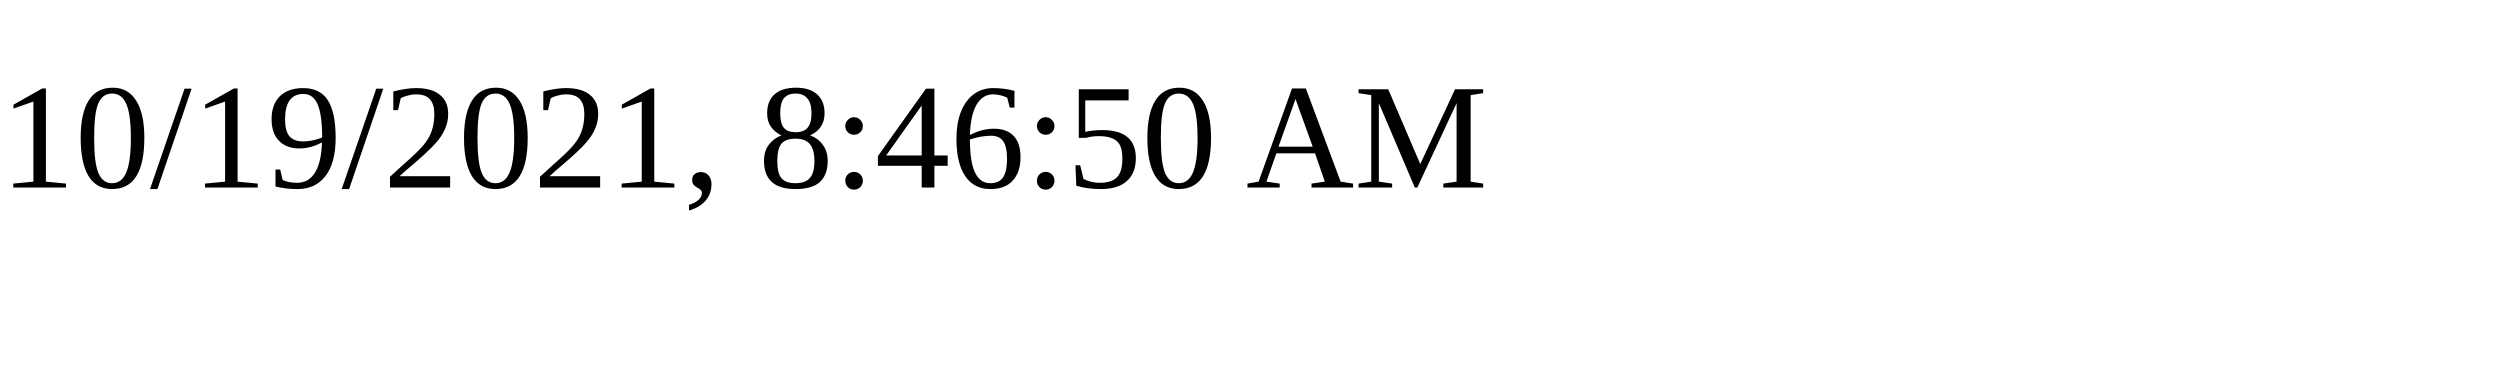
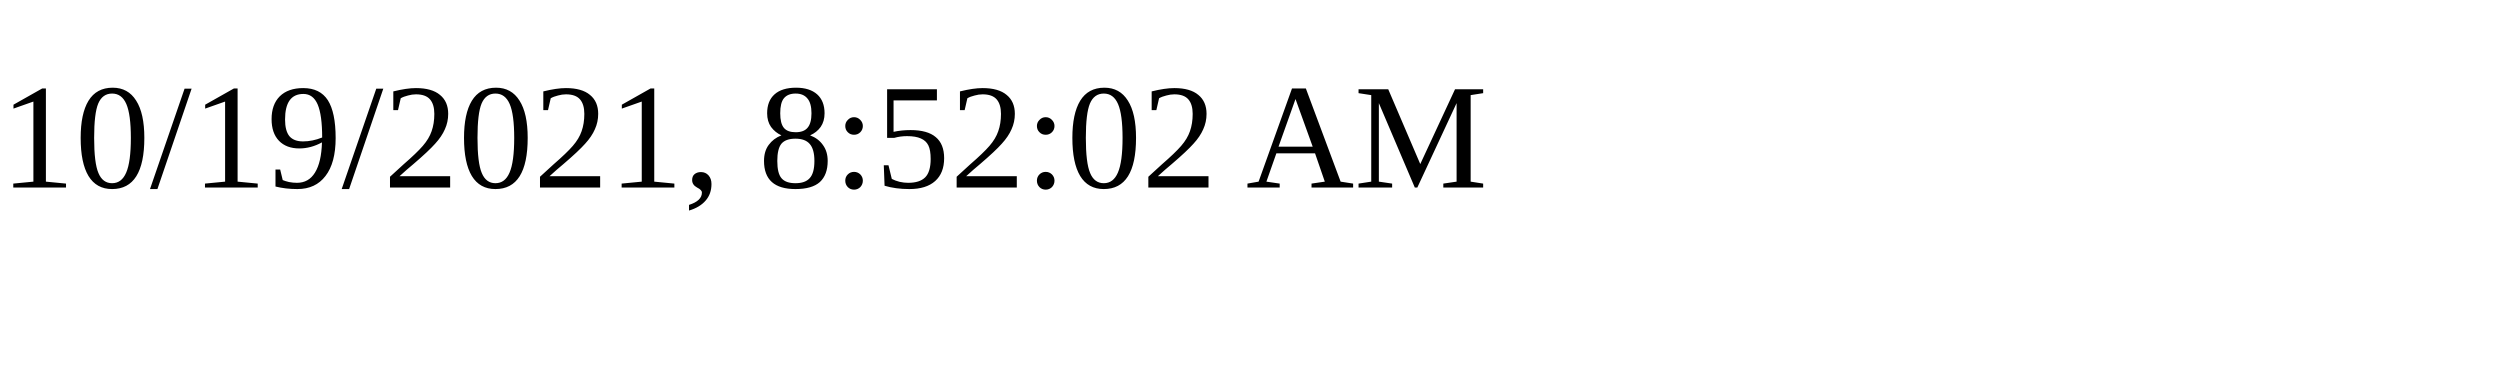
<svg xmlns="http://www.w3.org/2000/svg" height="30" width="200">
-   <text x="0" y="15">10/19/2021, 8:46:50 AM</text>
+   <text x="0" y="15">10/19/2021, 8:52:02 AM</text>
</svg>
